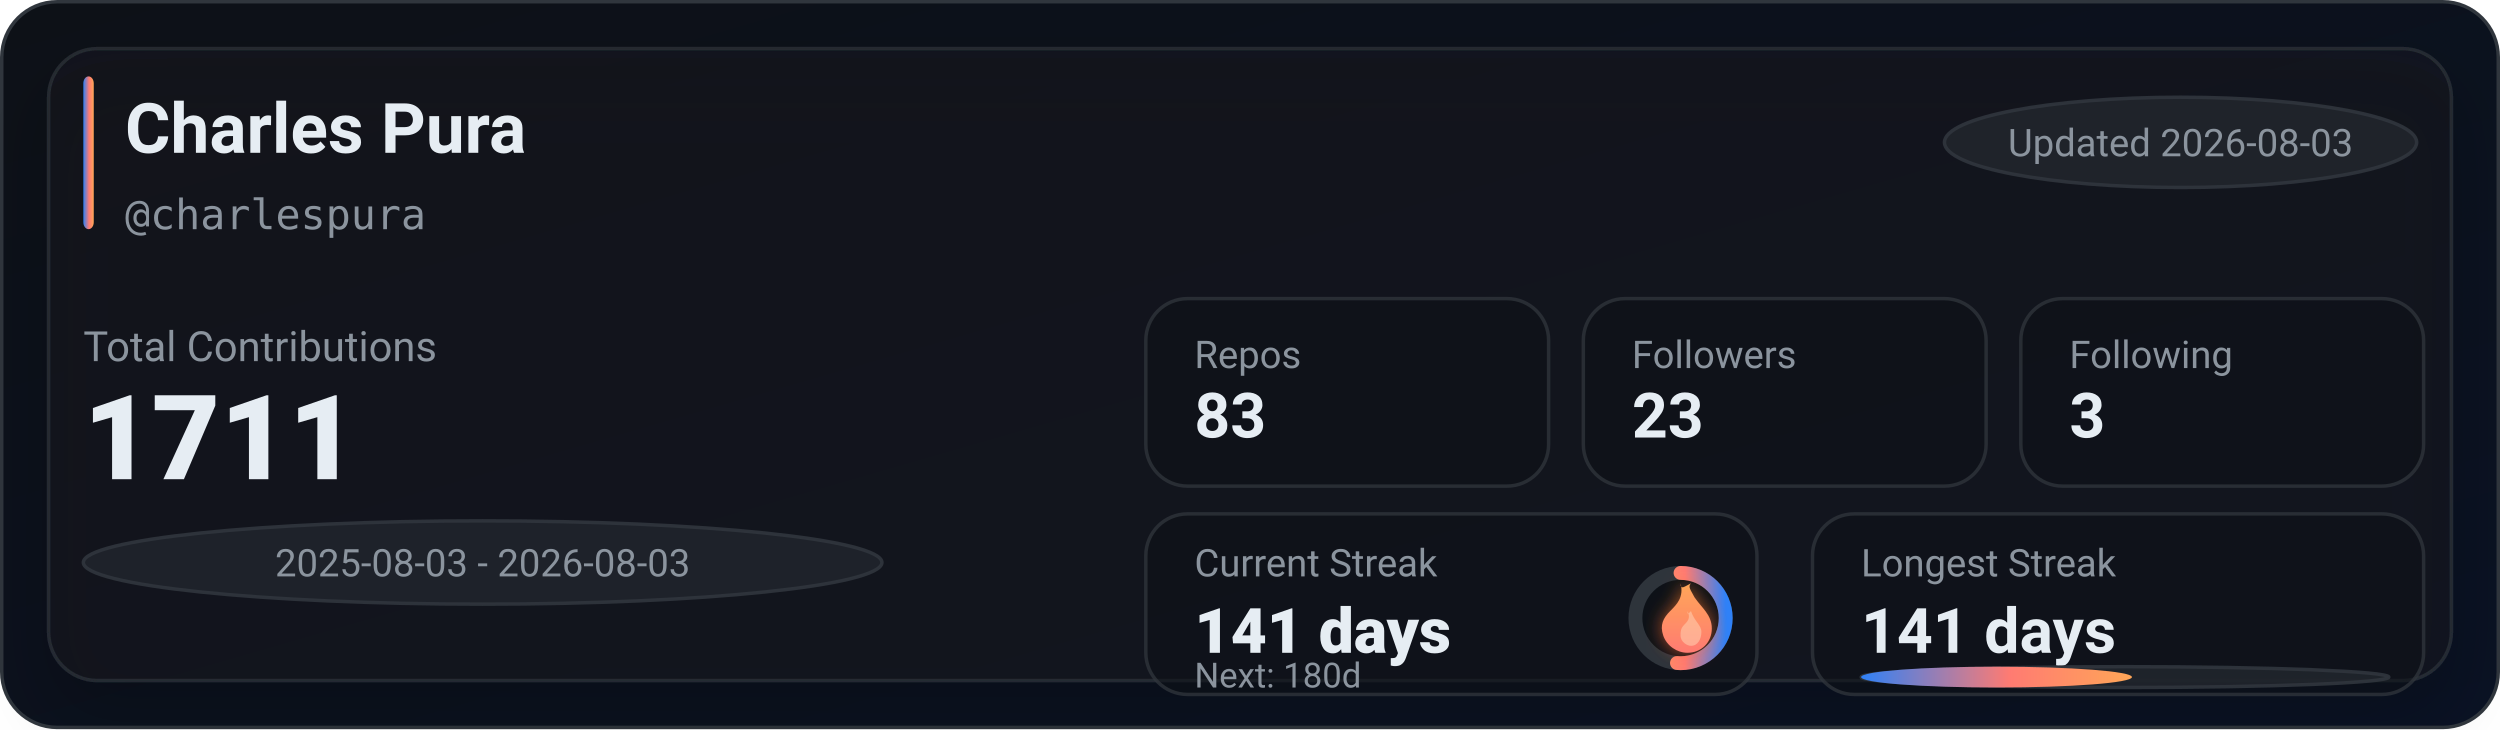
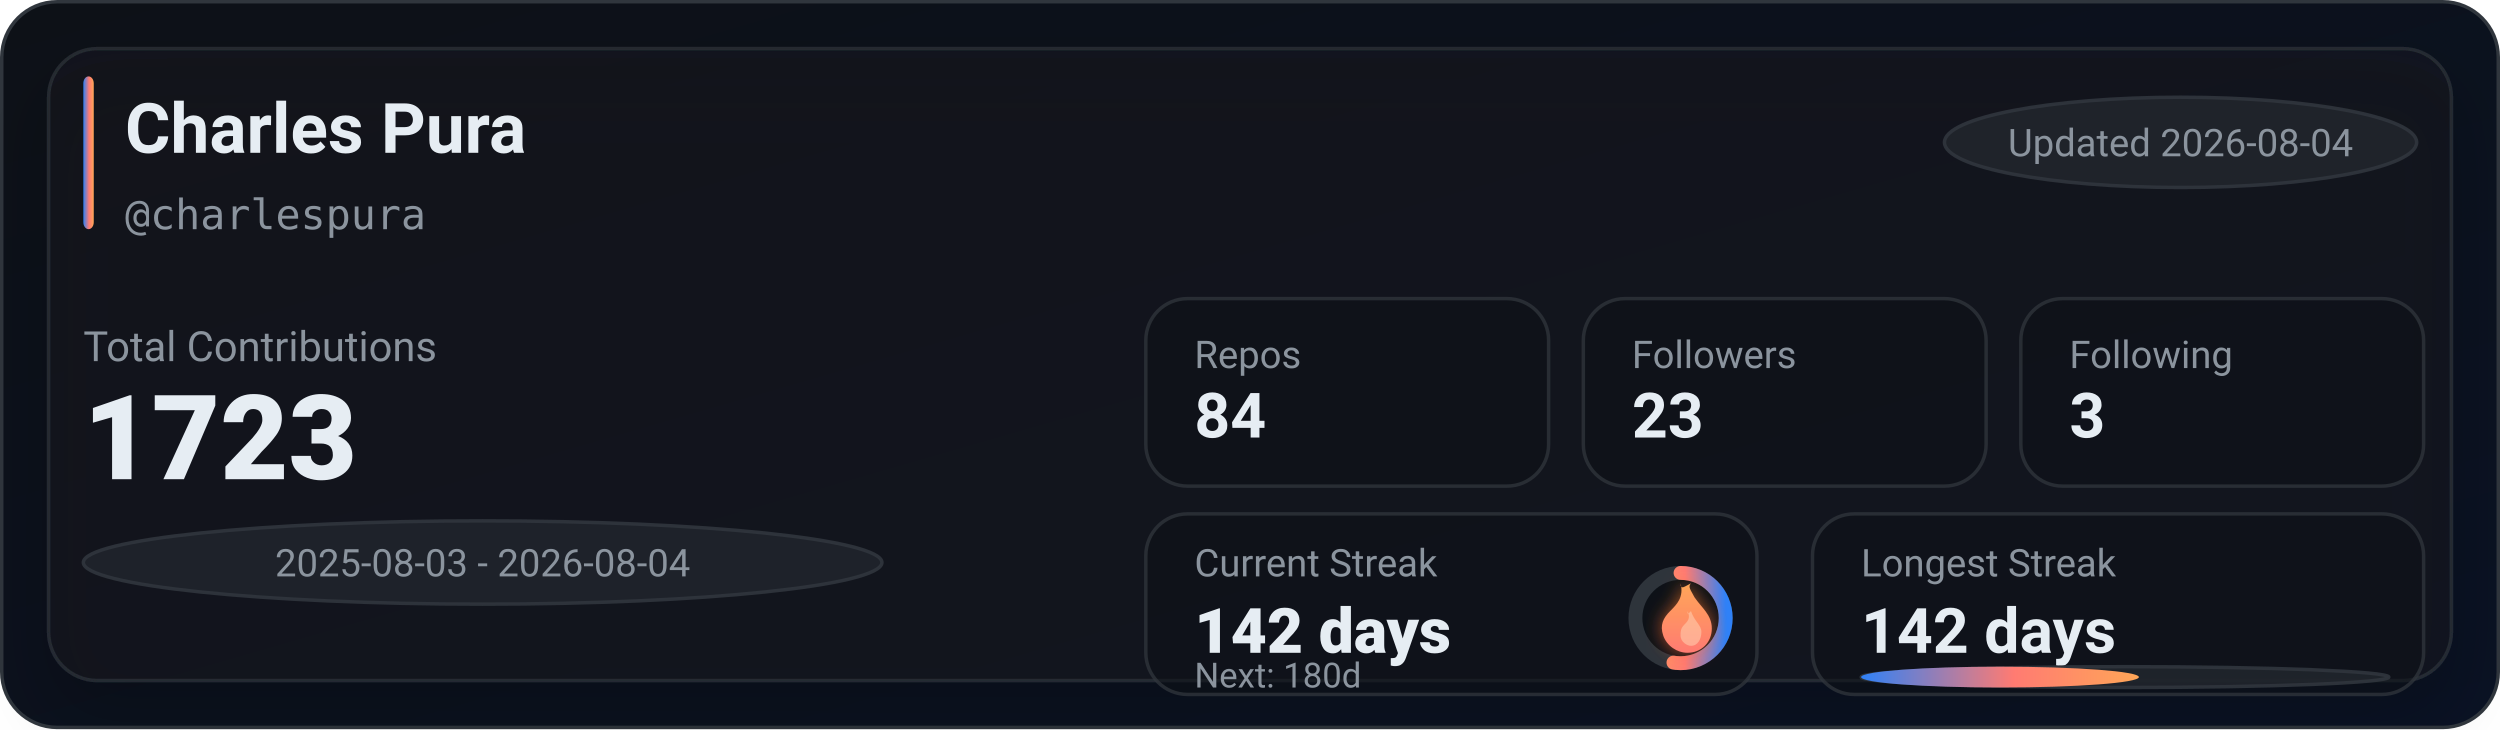
<svg xmlns="http://www.w3.org/2000/svg" width="720" height="210" viewBox="0 0 720 210" role="img" aria-label="GitHub stats for charlespura">
  <defs>
    <linearGradient id="bg" x1="0" y1="0" x2="1" y2="1">
      <stop offset="0%" stop-color="#0d1117" />
      <stop offset="100%" stop-color="#0a1224" />
    </linearGradient>
    <linearGradient id="accent" x1="0" y1="0" x2="1" y2="0">
      <stop offset="0%" stop-color="#2f81f7" />
      <stop offset="55%" stop-color="#ff7b72" />
      <stop offset="100%" stop-color="#ffa657" />
    </linearGradient>
    <linearGradient id="accentV" x1="0" y1="0" x2="0" y2="1">
      <stop offset="0%" stop-color="#ffa657" />
      <stop offset="55%" stop-color="#ff7b72" />
      <stop offset="100%" stop-color="#2f81f7" />
    </linearGradient>
    <linearGradient id="fire" x1="0" y1="0" x2="0" y2="1">
      <stop offset="0%" stop-color="#ffa657" />
      <stop offset="100%" stop-color="#ff7b72" />
    </linearGradient>
    <filter id="glow" x="-30%" y="-30%" width="160%" height="160%">
      <feGaussianBlur stdDeviation="2.5" result="blur" />
      <feColorMatrix in="blur" type="matrix" values="           1 0 0 0 0           0 0.6 0 0 0           0 0 0.2 0 0           0 0 0 0.65 0" result="colored" />
      <feMerge>
        <feMergeNode in="colored" />
        <feMergeNode in="SourceGraphic" />
      </feMerge>
    </filter>
    <filter id="softShadow" x="-30%" y="-30%" width="160%" height="160%">
      <feDropShadow dx="0" dy="10" stdDeviation="10" flood-color="#000000" flood-opacity="0.35" />
    </filter>
  </defs>
  <rect x="0.5" y="0.5" width="719" height="209" rx="16" fill="url(#bg)" stroke="#30363d" />
  <g filter="url(#softShadow)">
    <rect x="14" y="14" width="692" height="182" rx="14" fill="rgba(22,27,34,0.55)" stroke="rgba(48,54,61,0.65)" />
  </g>
  <rect x="24" y="22" width="3" height="44" rx="2" fill="url(#accent)" />
  <text x="36" y="44" fill="#e6edf3" font-family="ui-sans-serif,system-ui,-apple-system,Segoe UI,Roboto,Helvetica,Arial" font-size="20" font-weight="780">Charles Pura</text>
  <text x="36" y="66" fill="#8b949e" font-family="ui-monospace,SFMono-Regular,Menlo,Monaco,Consolas,monospace" font-size="12">@charlespura</text>
  <g transform="translate(560, 28)">
    <rect x="0" y="0" width="136" height="26" rx="999" fill="rgba(33,38,45,0.85)" stroke="rgba(48,54,61,0.9)" />
-     <text x="68" y="17" text-anchor="middle" fill="#8b949e" font-family="ui-sans-serif,system-ui,-apple-system,Segoe UI,Roboto,Helvetica,Arial" font-size="11">Updated 2026-08-03</text>
+     <text x="68" y="17" text-anchor="middle" fill="#8b949e" font-family="ui-sans-serif,system-ui,-apple-system,Segoe UI,Roboto,Helvetica,Arial" font-size="11">Updated 2026-08-04</text>
  </g>
  <text x="24" y="104" fill="#8b949e" font-family="ui-sans-serif,system-ui,-apple-system,Segoe UI,Roboto,Helvetica,Arial" font-size="12">Total Contributions</text>
-   <text x="24" y="138" fill="#e6edf3" font-family="ui-sans-serif,system-ui,-apple-system,Segoe UI,Roboto,Helvetica,Arial" font-size="34" font-weight="900">1711</text>
+   <text x="24" y="138" fill="#e6edf3" font-family="ui-sans-serif,system-ui,-apple-system,Segoe UI,Roboto,Helvetica,Arial" font-size="34" font-weight="900">1723</text>
  <g transform="translate(24, 150)">
    <rect x="0" y="0" width="230" height="24" rx="999" fill="rgba(33,38,45,0.8)" stroke="rgba(48,54,61,0.9)" />
-     <text x="115" y="16" text-anchor="middle" fill="#8b949e" font-family="ui-sans-serif,system-ui,-apple-system,Segoe UI,Roboto,Helvetica,Arial" font-size="11">2025-08-03 - 2026-08-03</text>
+     <text x="115" y="16" text-anchor="middle" fill="#8b949e" font-family="ui-sans-serif,system-ui,-apple-system,Segoe UI,Roboto,Helvetica,Arial" font-size="11">2025-08-03 - 2026-08-04</text>
  </g>
  <g transform="translate(330, 86)">
    <rect x="0" y="0" width="116" height="54" rx="12" fill="rgba(13,17,23,0.55)" stroke="rgba(48,54,61,0.75)" />
    <rect x="126" y="0" width="116" height="54" rx="12" fill="rgba(13,17,23,0.55)" stroke="rgba(48,54,61,0.75)" />
    <rect x="252" y="0" width="116" height="54" rx="12" fill="rgba(13,17,23,0.55)" stroke="rgba(48,54,61,0.75)" />
    <text x="14" y="20" fill="#8b949e" font-family="ui-sans-serif,system-ui,-apple-system,Segoe UI,Roboto,Helvetica,Arial" font-size="11">Repos</text>
-     <text x="14" y="40" fill="#e6edf3" font-family="ui-sans-serif,system-ui,-apple-system,Segoe UI,Roboto,Helvetica,Arial" font-size="18" font-weight="780">83</text>
+     <text x="14" y="40" fill="#e6edf3" font-family="ui-sans-serif,system-ui,-apple-system,Segoe UI,Roboto,Helvetica,Arial" font-size="18" font-weight="780">84</text>
    <text x="140" y="20" fill="#8b949e" font-family="ui-sans-serif,system-ui,-apple-system,Segoe UI,Roboto,Helvetica,Arial" font-size="11">Followers</text>
    <text x="140" y="40" fill="#e6edf3" font-family="ui-sans-serif,system-ui,-apple-system,Segoe UI,Roboto,Helvetica,Arial" font-size="18" font-weight="780">23</text>
    <text x="266" y="20" fill="#8b949e" font-family="ui-sans-serif,system-ui,-apple-system,Segoe UI,Roboto,Helvetica,Arial" font-size="11">Following</text>
    <text x="266" y="40" fill="#e6edf3" font-family="ui-sans-serif,system-ui,-apple-system,Segoe UI,Roboto,Helvetica,Arial" font-size="18" font-weight="780">3</text>
  </g>
  <g transform="translate(330, 148)">
    <rect x="0" y="0" width="176" height="52" rx="12" fill="rgba(13,17,23,0.55)" stroke="rgba(48,54,61,0.75)" />
    <rect x="192" y="0" width="176" height="52" rx="12" fill="rgba(13,17,23,0.55)" stroke="rgba(48,54,61,0.75)" />
    <text x="14" y="18" fill="#8b949e" font-family="ui-sans-serif,system-ui,-apple-system,Segoe UI,Roboto,Helvetica,Arial" font-size="11">Current Streak</text>
-     <text x="14" y="40" fill="#e6edf3" font-family="ui-sans-serif,system-ui,-apple-system,Segoe UI,Roboto,Helvetica,Arial" font-size="18" font-weight="860">141 days</text>
+     <text x="14" y="40" fill="#e6edf3" font-family="ui-sans-serif,system-ui,-apple-system,Segoe UI,Roboto,Helvetica,Arial" font-size="18" font-weight="860">142 days</text>
    <g transform="translate(154, 30)">
      <circle cx="0" cy="0" r="13" fill="rgba(13,17,23,0.85)" stroke="rgba(48,54,61,0.95)" stroke-width="4" />
-       <circle cx="0" cy="0" r="13" fill="none" stroke="url(#accentV)" stroke-width="4" stroke-linecap="round" stroke-dasharray="41.86 39.82" transform="rotate(-90)" />
+       <circle cx="0" cy="0" r="13" fill="none" stroke="url(#accentV)" stroke-width="4" stroke-linecap="round" stroke-dasharray="42.88 38.8" transform="rotate(-90)" />
      <g transform="translate(-10, -12)" filter="url(#glow)">
        <path d="M10 2c1 4-1 6-3 8-2 2-3 4-2 7 1 3 4 5 7 5 4 0 7-3 7-7 0-4-3-6-5-9-1-2-2-3-1-4-2 1-3 2-3 0z" fill="url(#fire)" />
        <path d="M12 10c1 2 0 3-1 4-1 1-1 2-1 3 0 2 2 3 3 3 2 0 3-2 3-4 0-2-2-3-3-6-1 1-1 1-1 0z" fill="#ffd1b3" opacity="0.55" />
      </g>
    </g>
    <text x="14" y="50" fill="#8b949e" font-family="ui-sans-serif,system-ui,-apple-system,Segoe UI,Roboto,Helvetica,Arial" font-size="10">Next: 180d</text>
    <text x="206" y="18" fill="#8b949e" font-family="ui-sans-serif,system-ui,-apple-system,Segoe UI,Roboto,Helvetica,Arial" font-size="11">Longest Streak</text>
-     <text x="206" y="40" fill="#e6edf3" font-family="ui-sans-serif,system-ui,-apple-system,Segoe UI,Roboto,Helvetica,Arial" font-size="18" font-weight="780">141 days</text>
+     <text x="206" y="40" fill="#e6edf3" font-family="ui-sans-serif,system-ui,-apple-system,Segoe UI,Roboto,Helvetica,Arial" font-size="18" font-weight="780">142 days</text>
    <rect x="206" y="44" width="152" height="6" rx="999" fill="rgba(33,38,45,0.85)" stroke="rgba(48,54,61,0.9)" />
-     <rect x="206" y="44" width="78" height="6" rx="999" fill="url(#accent)" />
+     <rect x="206" y="44" width="80" height="6" rx="999" fill="url(#accent)" />
  </g>
</svg>
